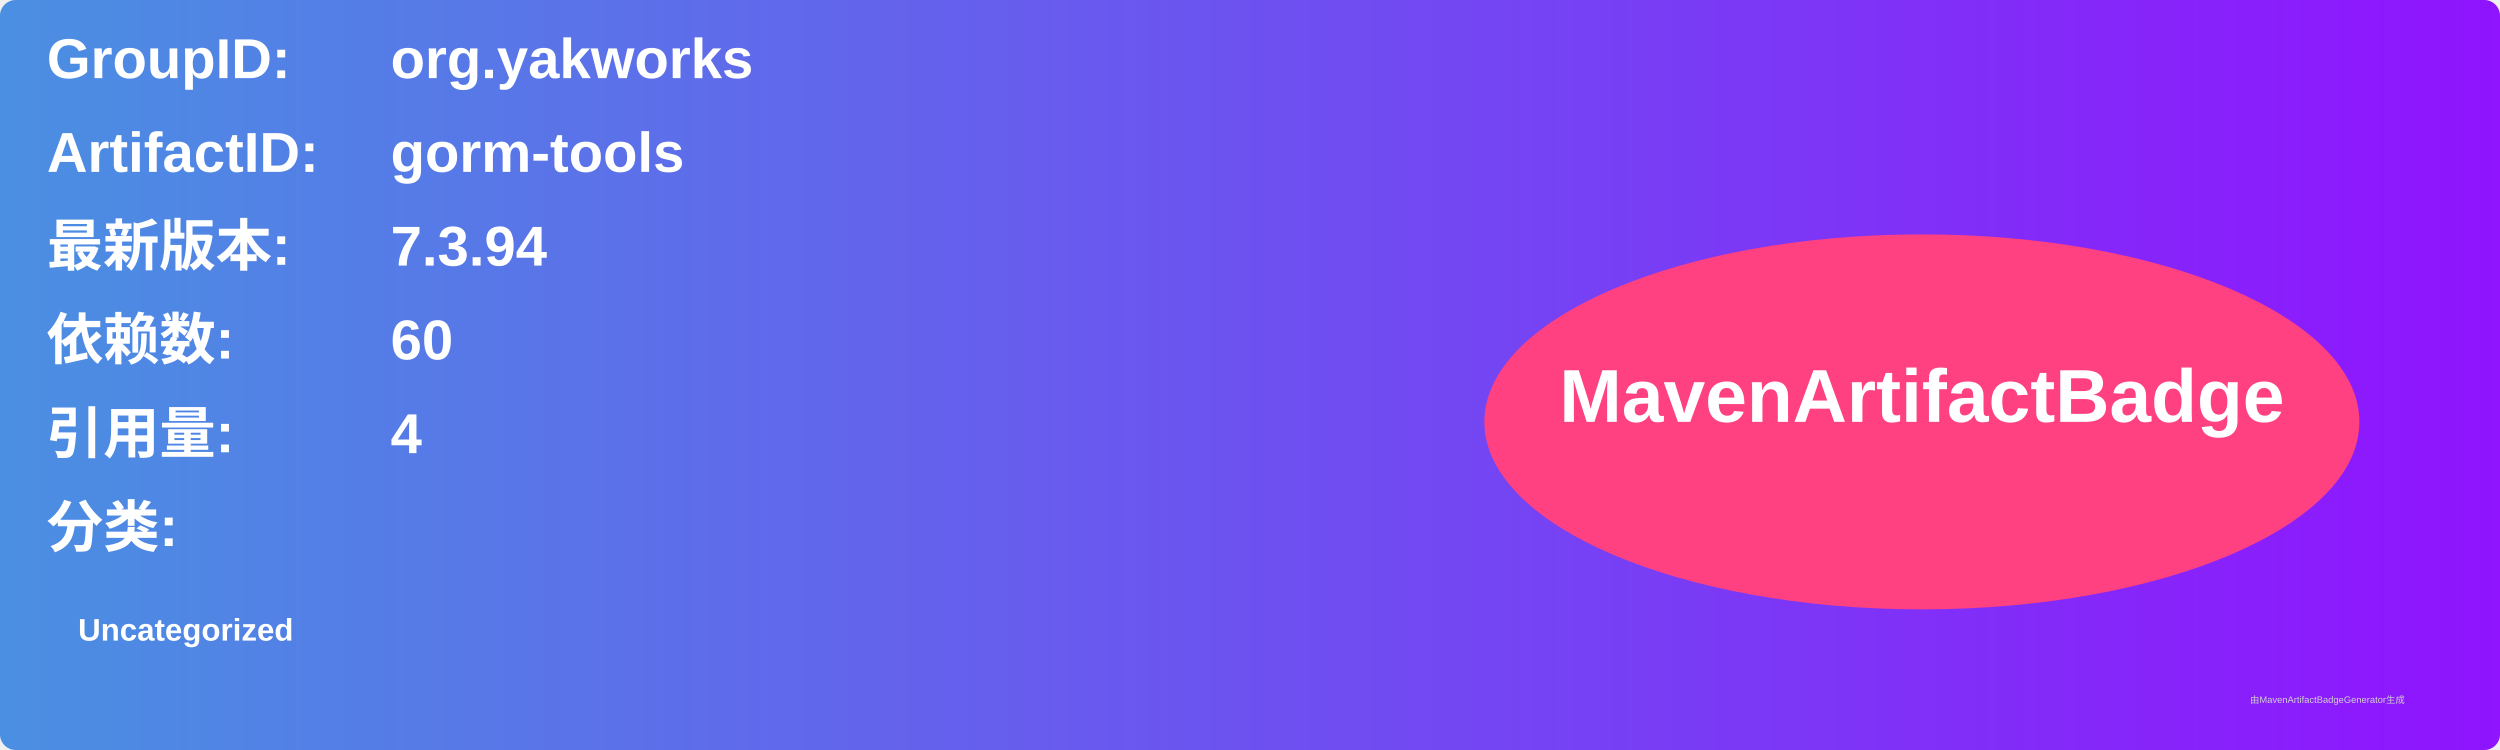
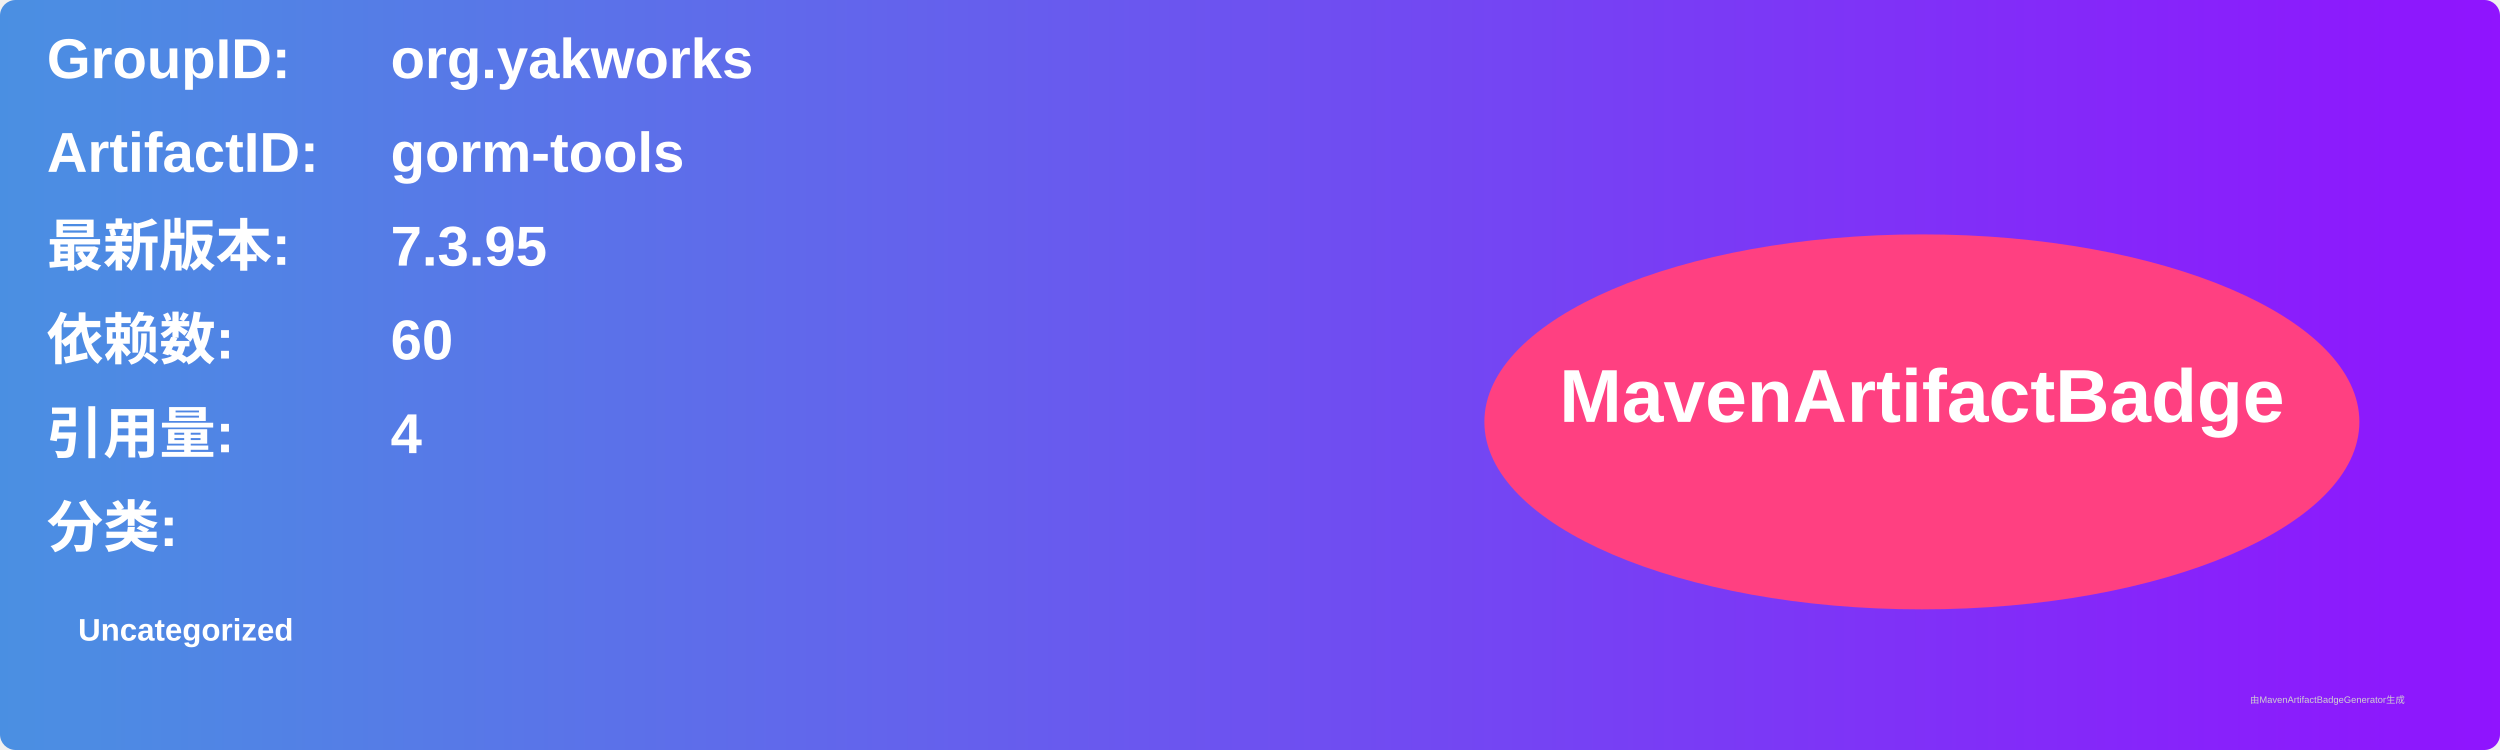
<svg xmlns="http://www.w3.org/2000/svg" width="800" height="240" viewBox="0 0 800 240">
  <linearGradient id="grad" x1="0%" y1="0%" x2="100%" y2="0%">
    <stop offset="0%" stop-color="#4a90e2" />
    <stop offset="100%" stop-color="#9013fe" />
  </linearGradient>
  <rect width="100%" height="100%" rx="5" ry="5" fill="url(#grad)" />
  <g transform="translate(15, 15)">
    <text x="0" y="10" font-family="Arial" font-size="18" fill="white" font-weight="bold" width="260">GroupID:</text>
    <text x="110" y="10" font-family="Arial" font-size="18" fill="white" font-weight="bold" width="460">org.yakworks</text>
    <text x="0" y="40" font-family="Arial" font-size="18" fill="white" font-weight="bold" width="260">ArtifactID:</text>
    <text x="110" y="40" font-family="Arial" font-size="18" fill="white" font-weight="bold" width="460">gorm-tools</text>
    <text x="0" y="70" font-family="Arial" font-size="18" fill="white" font-weight="bold">最新版本:</text>
    <text x="110" y="70" font-family="Arial" font-size="18" fill="white" font-weight="bold">
-       <tspan font-weight="bold">7.3.94</tspan>
+       <tspan font-weight="bold">7.3.95</tspan>
    </text>
    <text x="0" y="100" font-family="Arial" font-size="18" fill="white" font-weight="bold">依赖数: </text>
    <text x="110" y="100" font-family="Arial" font-size="18" fill="white">
      <tspan font-weight="bold">60</tspan>
    </text>
    <text x="0" y="130" font-family="Arial" font-size="18" fill="white" font-weight="bold">引用量: </text>
    <text x="110" y="130" font-family="Arial" font-size="18" fill="white">
      <tspan font-weight="bold">4</tspan>
    </text>
    <text x="0" y="160" font-family="Arial" font-size="18" fill="white" font-weight="bold">分类:</text>
    <text x="10" y="190" font-family="Arial" font-size="10" fill="white">
      <tspan font-weight="bold">Uncategorized</tspan>
    </text>
    <ellipse cx="600" cy="120" rx="140" ry="60" fill="#ff4081" />
    <text x="600" y="120" text-anchor="middle" font-family="Arial" font-size="24" fill="white" font-weight="bold">MavenArtifactBadge</text>
  </g>
  <text x="720" y="225" font-family="Arial" font-size="3" fill="#d0d0d0">由MavenArtifactBadgeGenerator生成</text>
</svg>
